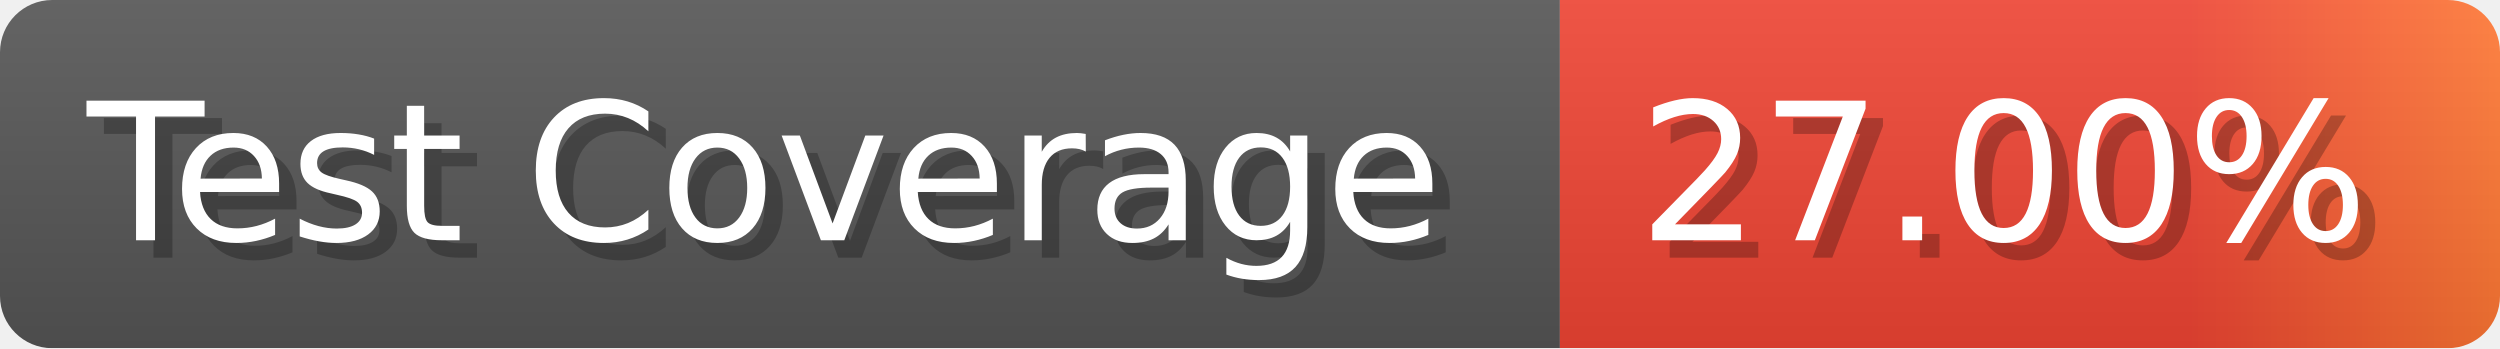
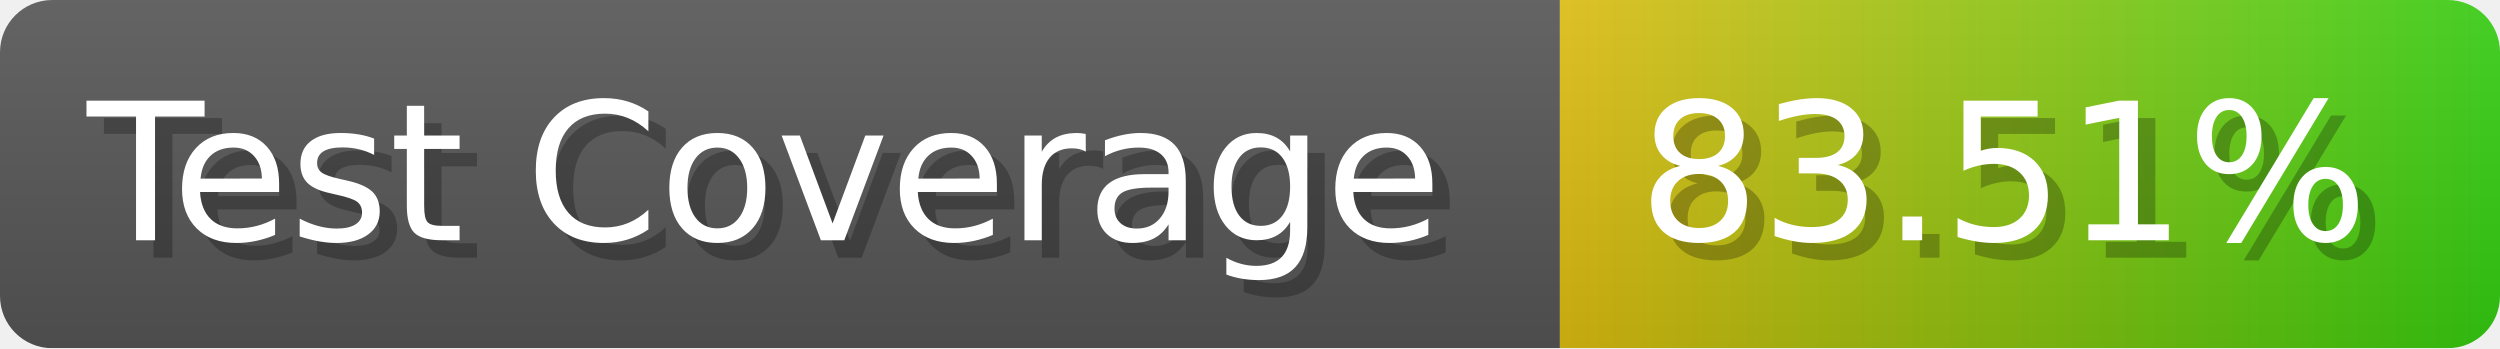
- <svg xmlns="http://www.w3.org/2000/svg" width="143.6" height="20" viewBox="0 0 1436 200" role="img" aria-label="Test Coverage: 27.00%">
+ <svg xmlns="http://www.w3.org/2000/svg" width="143.6" height="20" viewBox="0 0 1436 200" role="img" aria-label="Test Coverage: 83.51%">
  <linearGradient id="a" x2="0" y2="100%">
    <stop offset="0" stop-opacity=".1" stop-color="#EEE" />
    <stop offset="1" stop-opacity=".1" />
  </linearGradient>
  <mask id="m">
    <rect width="1436" height="200" rx="30" fill="#FFF" />
  </mask>
  <g mask="url(#m)">
    <rect width="896" height="200" fill="#555" />
    <rect width="540" height="200" fill="url(#x)" x="896" />
    <rect width="1436" height="200" fill="url(#a)" />
  </g>
  <g aria-hidden="true" fill="#fff" text-anchor="start" font-family="Verdana,DejaVu Sans,sans-serif" font-size="110">
    <text x="60" y="148" textLength="796" fill="#000" opacity="0.25">Test Coverage</text>
    <text x="50" y="138" textLength="796">Test Coverage</text>
-     <text x="951" y="148" textLength="440" fill="#000" opacity="0.25">27.00%</text>
-     <text x="941" y="138" textLength="440">27.00%</text>
+     <text x="951" y="148" textLength="440" fill="#000" opacity="0.25">83.51%</text>
+     <text x="941" y="138" textLength="440">83.51%</text>
  </g>
  <linearGradient id="x" x1="0%" y1="0%" x2="100%" y2="0%">
-     <stop offset="0%" style="stop-color:#E43" />
-     <stop offset="33%" style="stop-color:#E43" />
-     <stop offset="67%" style="stop-color:#E43" />
-     <stop offset="100%" style="stop-color:#F73" />
+     <stop offset="0%" style="stop-color:#DB1" />
+     <stop offset="100%" style="stop-color:#3C1" />
  </linearGradient>
</svg>
